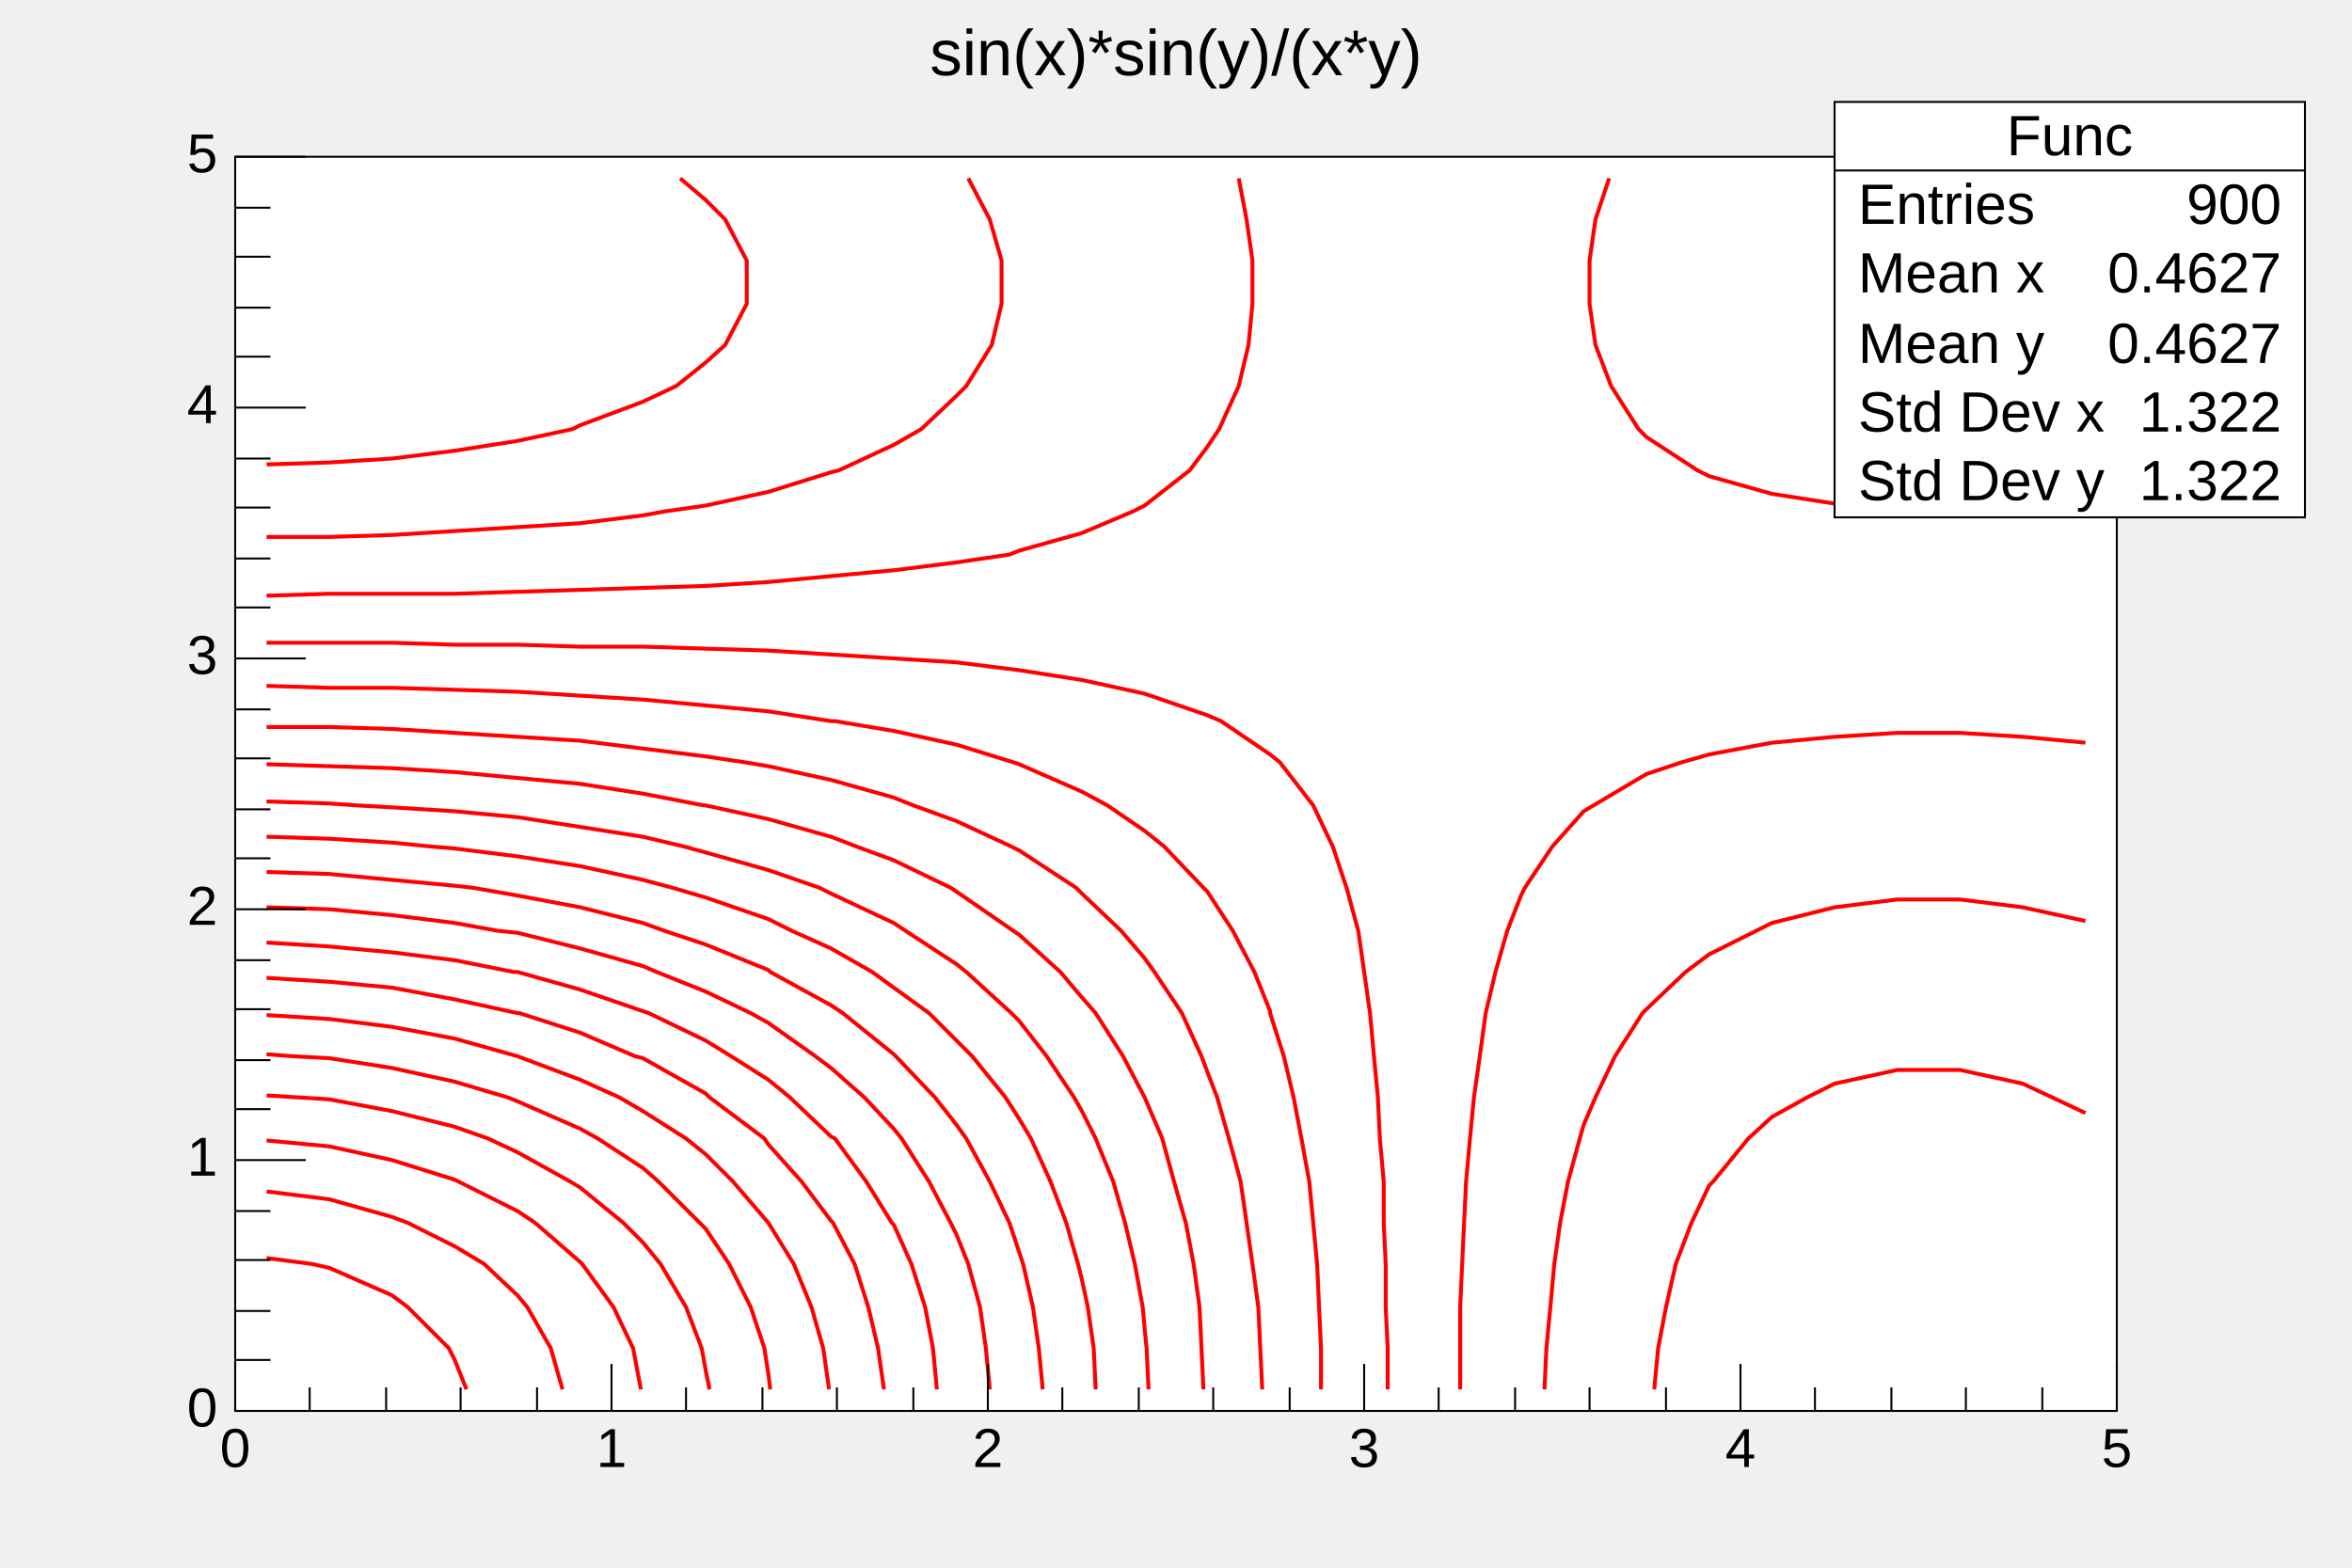
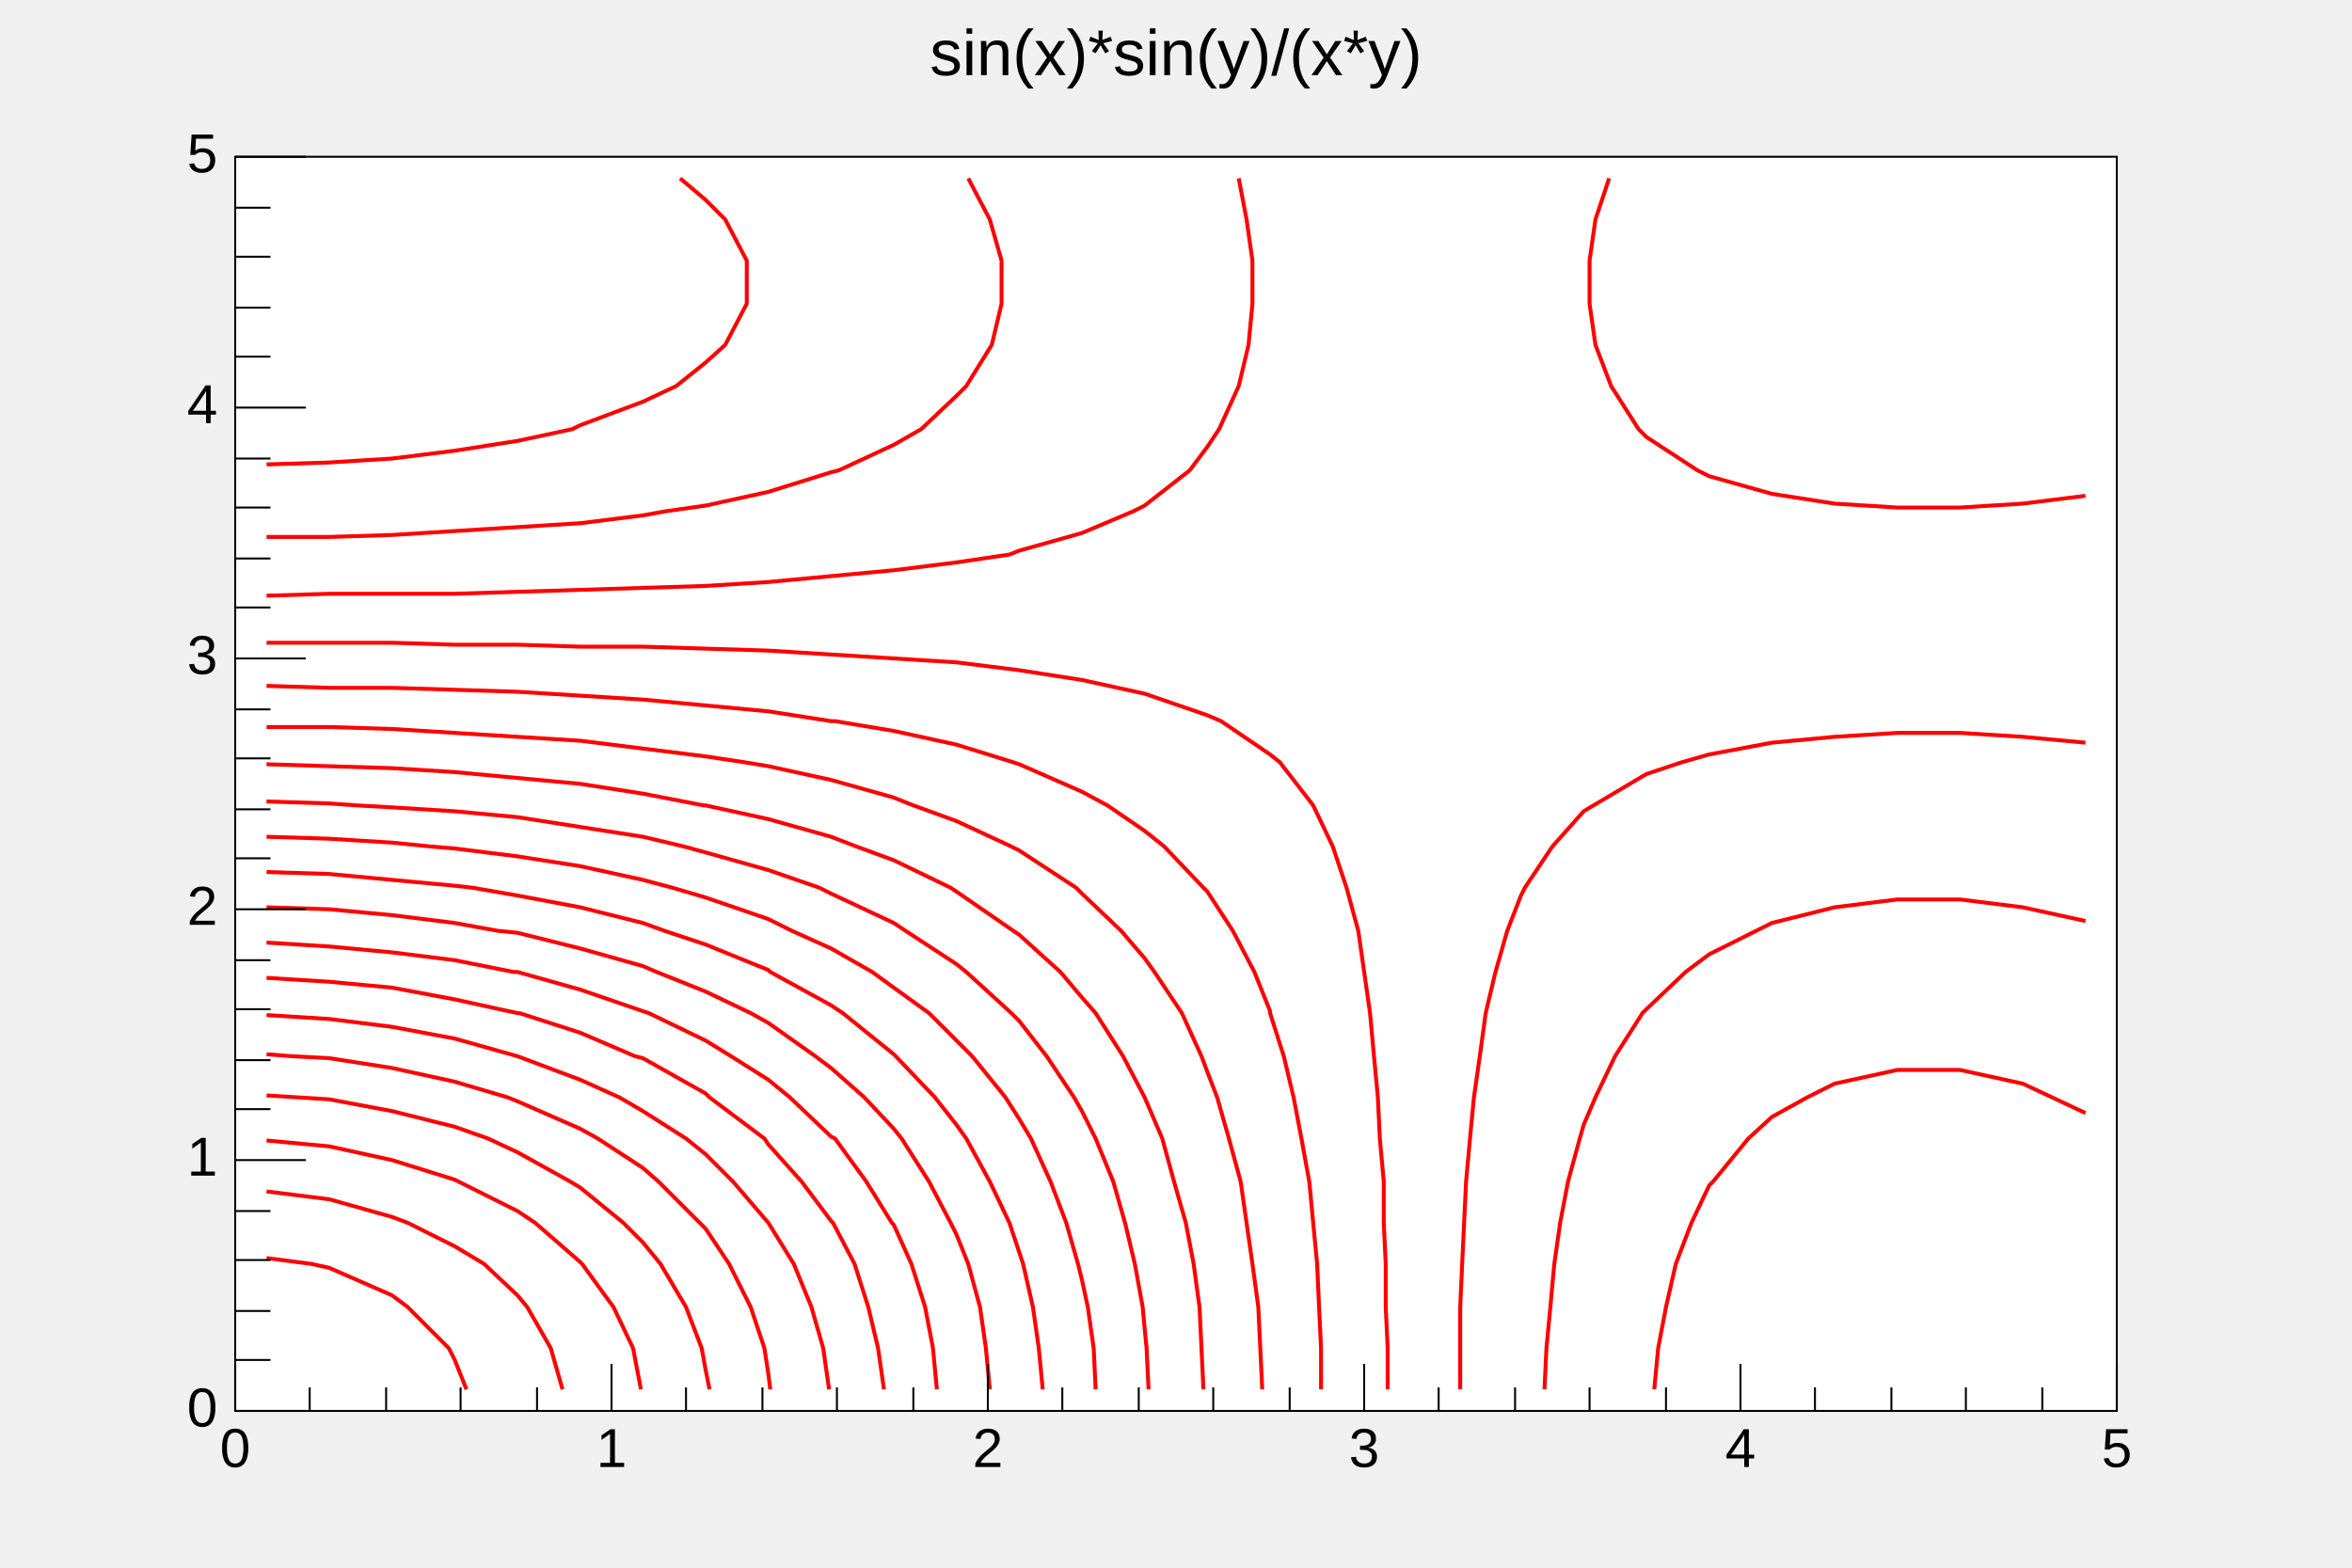
<svg xmlns="http://www.w3.org/2000/svg" viewBox="0 0 1200 800" preserveAspectRatio="none" width="1200" height="800">
  <rect x="0" y="0" width="1200" height="800" style="fill: none;" />
  <g>
    <g transform="translate(120,80)">
      <rect x="0" y="0" width="960" height="640" style="fill: white; stroke: black; stroke-width: 1;" />
      <svg x="0" y="0" overflow="hidden" width="960" height="640" viewBox="0 0 960 640">
        <g objname="Func" objtype="TH2F">
          <path d="M944,299l-32,-3l-32,-2l-32,0l-32,2l-32,3l-32,6l-14,4l-18,6l-27,16l-5,3l-16,18l-14,21l-2,4l-7,18l-6,21l-5,21l-3,22l-3,21l-2,21l-2,22l-1,21l-1,21l-1,22l0,21l0,21" style="fill: none; stroke: red; stroke-width: 2;" />
          <path d="M16,224l32,-1l32,0l32,0l32,-1l32,-1l32,-1l32,-1l32,-2l32,-3l32,-3l32,-4l27,-4l5,-2l32,-9l26,-11l6,-3l23,-18l9,-12l6,-9l10,-22l5,-21l2,-21l0,-22l-3,-21l-4,-21" style="fill: none; stroke: red; stroke-width: 2;" />
          <path d="M944,390l-32,-7l-32,-4l-32,0l-32,4l-32,8l-8,4l-24,12l-12,9l-20,19l-2,2l-14,22l-10,21l-6,14l-2,7l-6,22l-4,21l-3,21l-2,22l-2,21l-1,21" style="fill: none; stroke: red; stroke-width: 2;" />
          <path d="M16,194l32,0l32,-1l32,-2l32,-2l32,-2l32,-4l11,-2l21,-3l32,-7l32,-10l4,-1l28,-13l14,-8l18,-17l5,-5l13,-21l5,-21l0,-22l-6,-21l-11,-21" style="fill: none; stroke: red; stroke-width: 2;" />
          <path d="M944,488l-17,-8l-15,-7l-32,-7l-32,0l-32,7l-14,7l-18,10l-12,11l-18,22l-2,2l-9,19l-8,21l-5,22l-4,21l-2,21" style="fill: none; stroke: red; stroke-width: 2;" />
          <path d="M16,157l32,-1l32,-2l32,-4l32,-5l28,-6l4,-2l32,-12l17,-8l15,-12l10,-9l11,-21l0,-22l-11,-21l-10,-10l-13,-11" style="fill: none; stroke: red; stroke-width: 2;" />
          <path d="M16,248l32,0l32,0l32,1l32,0l32,1l32,0l32,1l32,1l32,2l32,2l32,2l32,4l32,5l32,7l32,11l7,3l25,17l5,4l17,22l10,21l7,21l6,22l3,21l3,21l2,22l2,21l1,21l2,22l0,21l1,21l0,22l1,21l0,21" style="fill: none; stroke: red; stroke-width: 2;" />
          <path d="M944,173l-32,4l-32,2l-32,0l-32,-2l-32,-5l-32,-9l-6,-3l-26,-17l-4,-4l-14,-22l-8,-21l-3,-21l0,-22l3,-21l7,-21" style="fill: none; stroke: red; stroke-width: 2;" />
          <path d="M16,270l32,1l32,0l32,1l32,1l32,2l32,2l32,3l32,3l32,5l2,0l30,5l32,7l29,9l3,1l32,14l13,7l19,13l10,8l20,21l2,2l13,20l11,21l8,20l0,1l7,22l5,21l4,21l4,22l2,21l2,21l1,22l1,21l0,21" style="fill: none; stroke: red; stroke-width: 2;" />
          <path d="M16,291l32,0l32,1l32,2l32,2l32,2l32,4l32,4l20,3l12,2l32,7l32,9l10,4l22,8l28,13l4,2l29,19l3,3l20,19l12,14l5,7l14,21l10,22l3,8l5,13l6,21l6,22l3,21l3,21l3,22l1,21l1,21" style="fill: none; stroke: red; stroke-width: 2;" />
          <path d="M16,310l32,1l32,1l32,2l32,3l32,3l32,5l31,6l1,0l32,7l32,9l13,5l19,7l29,14l3,2l29,20l3,2l21,19l11,13l7,8l14,22l11,21l9,21l6,22l6,21l4,21l3,22l1,21l1,21" style="fill: none; stroke: red; stroke-width: 2;" />
          <path d="M16,329l32,1l14,1l18,1l32,2l32,3l32,5l32,5l21,5l11,3l32,9l26,9l6,3l32,15l6,4l26,17l5,4l23,21l4,4l14,18l14,21l4,7l7,14l9,22l6,21l5,21l4,22l1,11l1,10l1,21" style="fill: none; stroke: red; stroke-width: 2;" />
          <path d="M16,347l32,1l32,2l20,2l12,1l32,4l32,5l32,7l15,4l17,5l32,11l12,6l20,9l21,12l11,8l18,13l14,14l8,8l17,21l7,11l6,10l10,22l8,21l6,21l2,8l3,14l3,21l1,21" style="fill: none; stroke: red; stroke-width: 2;" />
          <path d="M16,365l32,1l32,3l32,3l9,1l23,4l32,6l32,8l11,4l21,7l32,13l1,1l31,17l6,4l26,21l1,1l20,21l11,14l5,7l12,22l10,21l5,15l2,6l5,22l3,21l2,21" style="fill: none; stroke: red; stroke-width: 2;" />
          <path d="M16,383l32,1l32,3l32,4l22,4l10,1l32,8l32,9l7,3l25,10l23,11l9,5l24,17l8,6l17,15l15,16l4,5l14,22l11,21l3,6l6,15l6,22l3,21l2,21" style="fill: none; stroke: red; stroke-width: 2;" />
          <path d="M16,401l32,2l32,3l32,4l30,6l2,0l32,9l32,11l3,1l29,14l13,8l19,12l11,9l21,20l2,1l16,22l13,21l1,1l9,20l7,22l4,21l2,21" style="fill: none; stroke: red; stroke-width: 2;" />
          <path d="M16,419l32,2l32,3l32,6l32,7l1,0l31,10l28,12l4,1l32,18l2,2l28,21l2,3l17,19l15,20l1,1l11,21l7,22l5,21l3,21" style="fill: none; stroke: red; stroke-width: 2;" />
          <path d="M16,438l32,2l32,4l32,6l32,9l32,12l20,9l12,7l22,14l10,8l14,14l18,21l13,21l9,22l6,21l3,21" style="fill: none; stroke: red; stroke-width: 2;" />
          <path d="M16,458l13,1l19,1l32,5l32,7l27,8l5,2l32,14l9,5l23,15l8,7l21,21l3,3l12,18l11,22l7,21l2,13l1,8" style="fill: none; stroke: red; stroke-width: 2;" />
          <path d="M16,479l16,1l16,1l32,6l32,8l17,6l15,7l27,15l5,3l22,18l10,10l9,11l13,22l8,21l2,11l2,10" style="fill: none; stroke: red; stroke-width: 2;" />
          <path d="M16,502l32,3l32,7l32,10l2,1l30,15l9,6l23,20l1,1l16,22l10,21l4,21" style="fill: none; stroke: red; stroke-width: 2;" />
          <path d="M16,528l32,4l32,9l8,3l24,12l15,9l17,16l5,6l12,21l6,21" style="fill: none; stroke: red; stroke-width: 2;" />
          <path d="M16,562l23,3l9,2l32,14l8,6l21,21l3,6l6,15" style="fill: none; stroke: red; stroke-width: 2;" />
        </g>
      </svg>
      <g>
        <g transform="translate(0,640)">
          <path d="M0,-24v24m38,-12v12m39,-12v12m38,-12v12m39,-12v12m38,-24v24m38,-12v12m39,-12v12m38,-12v12m39,-12v12m38,-24v24m38,-12v12m39,-12v12m38,-12v12m39,-12v12m38,-24v24m38,-12v12m39,-12v12m38,-12v12m39,-12v12m38,-24v24m38,-12v12m39,-12v12m38,-12v12m39,-12v12m38,-24v24" style="stroke: black; stroke-width: 1;" />
          <g font-family="Arial" font-size="28" space="preserve">
            <text fill="black" x="0" y="9" dy=".7em" style="text-anchor: middle;">0</text>
            <text fill="black" x="192" y="9" dy=".7em" style="text-anchor: middle;">1</text>
            <text fill="black" x="384" y="9" dy=".7em" style="text-anchor: middle;">2</text>
            <text fill="black" x="576" y="9" dy=".7em" style="text-anchor: middle;">3</text>
            <text fill="black" x="768" y="9" dy=".7em" style="text-anchor: middle;">4</text>
            <text fill="black" x="960" y="9" dy=".7em" style="text-anchor: middle;">5</text>
          </g>
        </g>
        <g>
          <path d="M36,640h-36m18,-26h-18m18,-25h-18m18,-26h-18m18,-25h-18m36,-26h-36m18,-26h-18m18,-25h-18m18,-26h-18m18,-25h-18m36,-26h-36m18,-26h-18m18,-25h-18m18,-26h-18m18,-25h-18m36,-26h-36m18,-26h-18m18,-25h-18m18,-26h-18m18,-25h-18m36,-26h-36m18,-26h-18m18,-25h-18m18,-26h-18m18,-25h-18m36,-26h-36" style="stroke: black; stroke-width: 1;" />
          <g font-family="Arial" font-size="28" space="preserve">
            <text fill="black" x="-9" y="640" style="text-anchor: end; dominant-baseline: middle;">0</text>
            <text fill="black" x="-9" y="512" style="text-anchor: end; dominant-baseline: middle;">1</text>
            <text fill="black" x="-9" y="384" style="text-anchor: end; dominant-baseline: middle;">2</text>
            <text fill="black" x="-9" y="256" style="text-anchor: end; dominant-baseline: middle;">3</text>
            <text fill="black" x="-9" y="128" style="text-anchor: end; dominant-baseline: middle;">4</text>
            <text fill="black" x="-9" y="0" style="text-anchor: end; dominant-baseline: middle;">5</text>
          </g>
        </g>
      </g>
    </g>
    <g objname="title" objtype="TPaveText" transform="translate(336,8)" font-family="Arial" font-size="33" space="preserve">
      <path d="M0,0h528v40h-528z" style="fill: none;" />
      <text text-anchor="middle" x="0" y="0" fill="black" transform="translate(264,21)" dominant-baseline="middle" opacity="1">sin(x)*sin(y)/(x*y)</text>
    </g>
-     <g objname="stats" objtype="TPaveStats" transform="translate(936,52)" font-family="Arial" font-size="29" space="preserve">
-       <path d="M0,0h240v212h-240z" style="fill: white; stroke: black; stroke-width: 1;" />
-       <text text-anchor="middle" x="0" y="0" fill="black" transform="translate(120,19)" dominant-baseline="middle" opacity="1">Func</text>
-       <text text-anchor="start" x="0" y="0" fill="black" transform="translate(12,54)" dominant-baseline="middle" opacity="1">Entries </text>
-       <text text-anchor="end" x="0" y="0" fill="black" transform="translate(228,54)" dominant-baseline="middle" opacity="1"> 900</text>
-       <text text-anchor="start" x="0" y="0" fill="black" transform="translate(12,89)" dominant-baseline="middle" opacity="1">Mean x </text>
-       <text text-anchor="end" x="0" y="0" fill="black" transform="translate(228,89)" dominant-baseline="middle" opacity="1"> 0.4627</text>
-       <text text-anchor="start" x="0" y="0" fill="black" transform="translate(12,125)" dominant-baseline="middle" opacity="1">Mean y </text>
-       <text text-anchor="end" x="0" y="0" fill="black" transform="translate(228,125)" dominant-baseline="middle" opacity="1"> 0.4627</text>
-       <text text-anchor="start" x="0" y="0" fill="black" transform="translate(12,160)" dominant-baseline="middle" opacity="1">Std Dev x </text>
-       <text text-anchor="end" x="0" y="0" fill="black" transform="translate(228,160)" dominant-baseline="middle" opacity="1"> 1.322</text>
-       <text text-anchor="start" x="0" y="0" fill="black" transform="translate(12,195)" dominant-baseline="middle" opacity="1">Std Dev y </text>
-       <text text-anchor="end" x="0" y="0" fill="black" transform="translate(228,195)" dominant-baseline="middle" opacity="1"> 1.322</text>
-       <path d="M0,35h240" style="stroke: black; stroke-width: 1;" />
-     </g>
  </g>
</svg>
